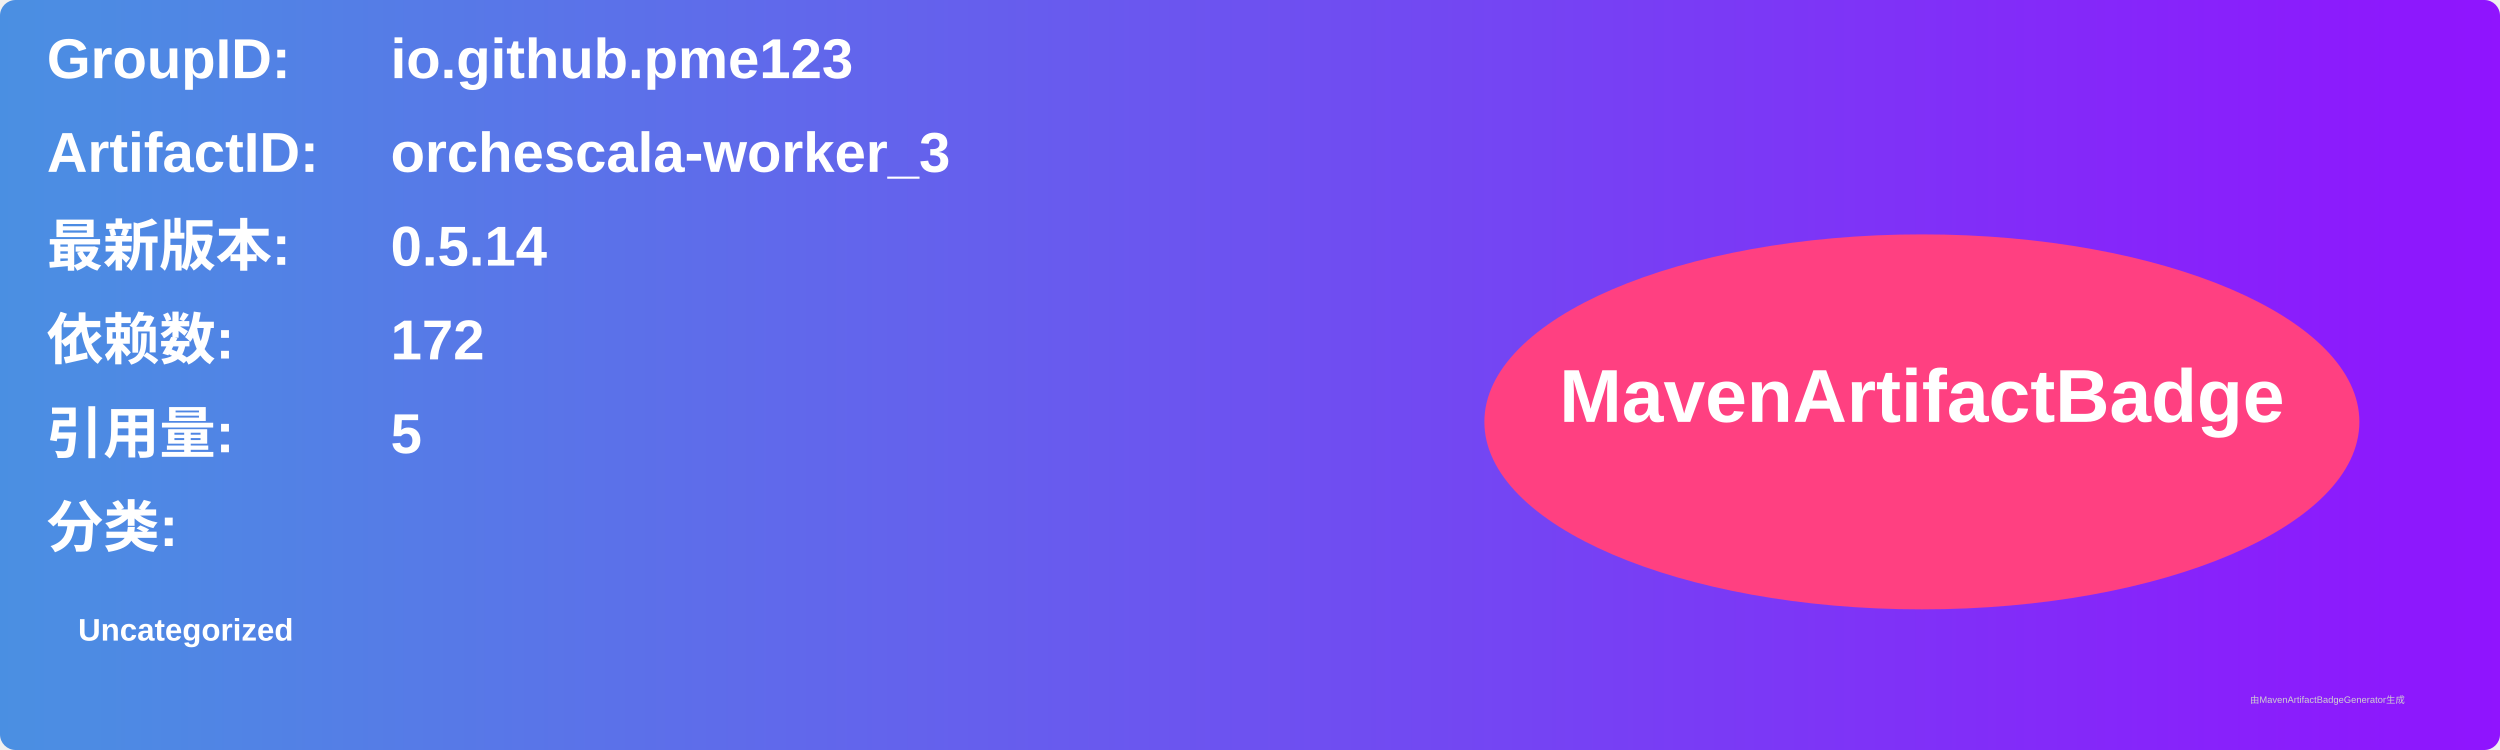
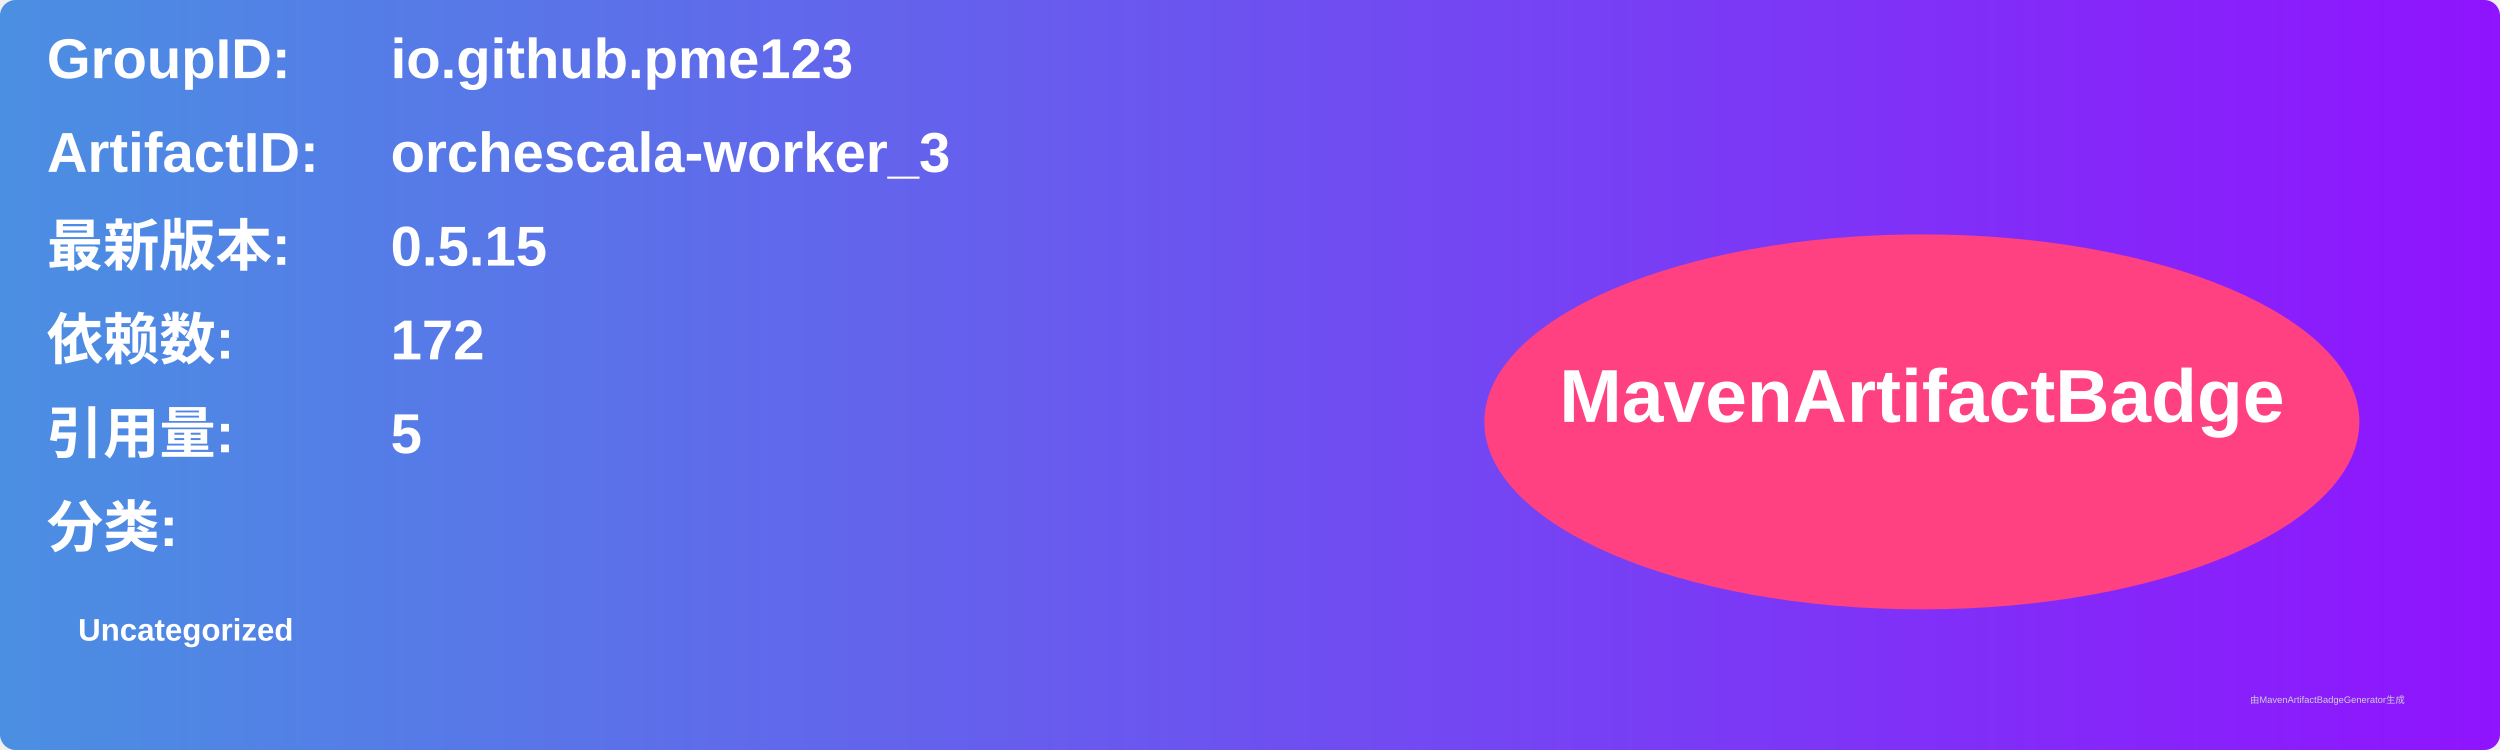
<svg xmlns="http://www.w3.org/2000/svg" width="800" height="240" viewBox="0 0 800 240">
  <linearGradient id="grad" x1="0%" y1="0%" x2="100%" y2="0%">
    <stop offset="0%" stop-color="#4a90e2" />
    <stop offset="100%" stop-color="#9013fe" />
  </linearGradient>
  <rect width="100%" height="100%" rx="5" ry="5" fill="url(#grad)" />
  <g transform="translate(15, 15)">
    <text x="0" y="10" font-family="Arial" font-size="18" fill="white" font-weight="bold" width="260">GroupID:</text>
    <text x="110" y="10" font-family="Arial" font-size="18" fill="white" font-weight="bold" width="460">io.github.pme123</text>
    <text x="0" y="40" font-family="Arial" font-size="18" fill="white" font-weight="bold" width="260">ArtifactID:</text>
    <text x="110" y="40" font-family="Arial" font-size="18" fill="white" font-weight="bold" width="460">orchescala-worker_3</text>
    <text x="0" y="70" font-family="Arial" font-size="18" fill="white" font-weight="bold">最新版本:</text>
    <text x="110" y="70" font-family="Arial" font-size="18" fill="white" font-weight="bold">
-       <tspan font-weight="bold">0.5.14</tspan>
+       <tspan font-weight="bold">0.5.15</tspan>
    </text>
    <text x="0" y="100" font-family="Arial" font-size="18" fill="white" font-weight="bold">依赖数: </text>
    <text x="110" y="100" font-family="Arial" font-size="18" fill="white">
      <tspan font-weight="bold">172</tspan>
    </text>
    <text x="0" y="130" font-family="Arial" font-size="18" fill="white" font-weight="bold">引用量: </text>
    <text x="110" y="130" font-family="Arial" font-size="18" fill="white">
      <tspan font-weight="bold">5</tspan>
    </text>
    <text x="0" y="160" font-family="Arial" font-size="18" fill="white" font-weight="bold">分类:</text>
    <text x="10" y="190" font-family="Arial" font-size="10" fill="white">
      <tspan font-weight="bold">Uncategorized</tspan>
    </text>
    <ellipse cx="600" cy="120" rx="140" ry="60" fill="#ff4081" />
    <text x="600" y="120" text-anchor="middle" font-family="Arial" font-size="24" fill="white" font-weight="bold">MavenArtifactBadge</text>
  </g>
  <text x="720" y="225" font-family="Arial" font-size="3" fill="#d0d0d0">由MavenArtifactBadgeGenerator生成</text>
</svg>
